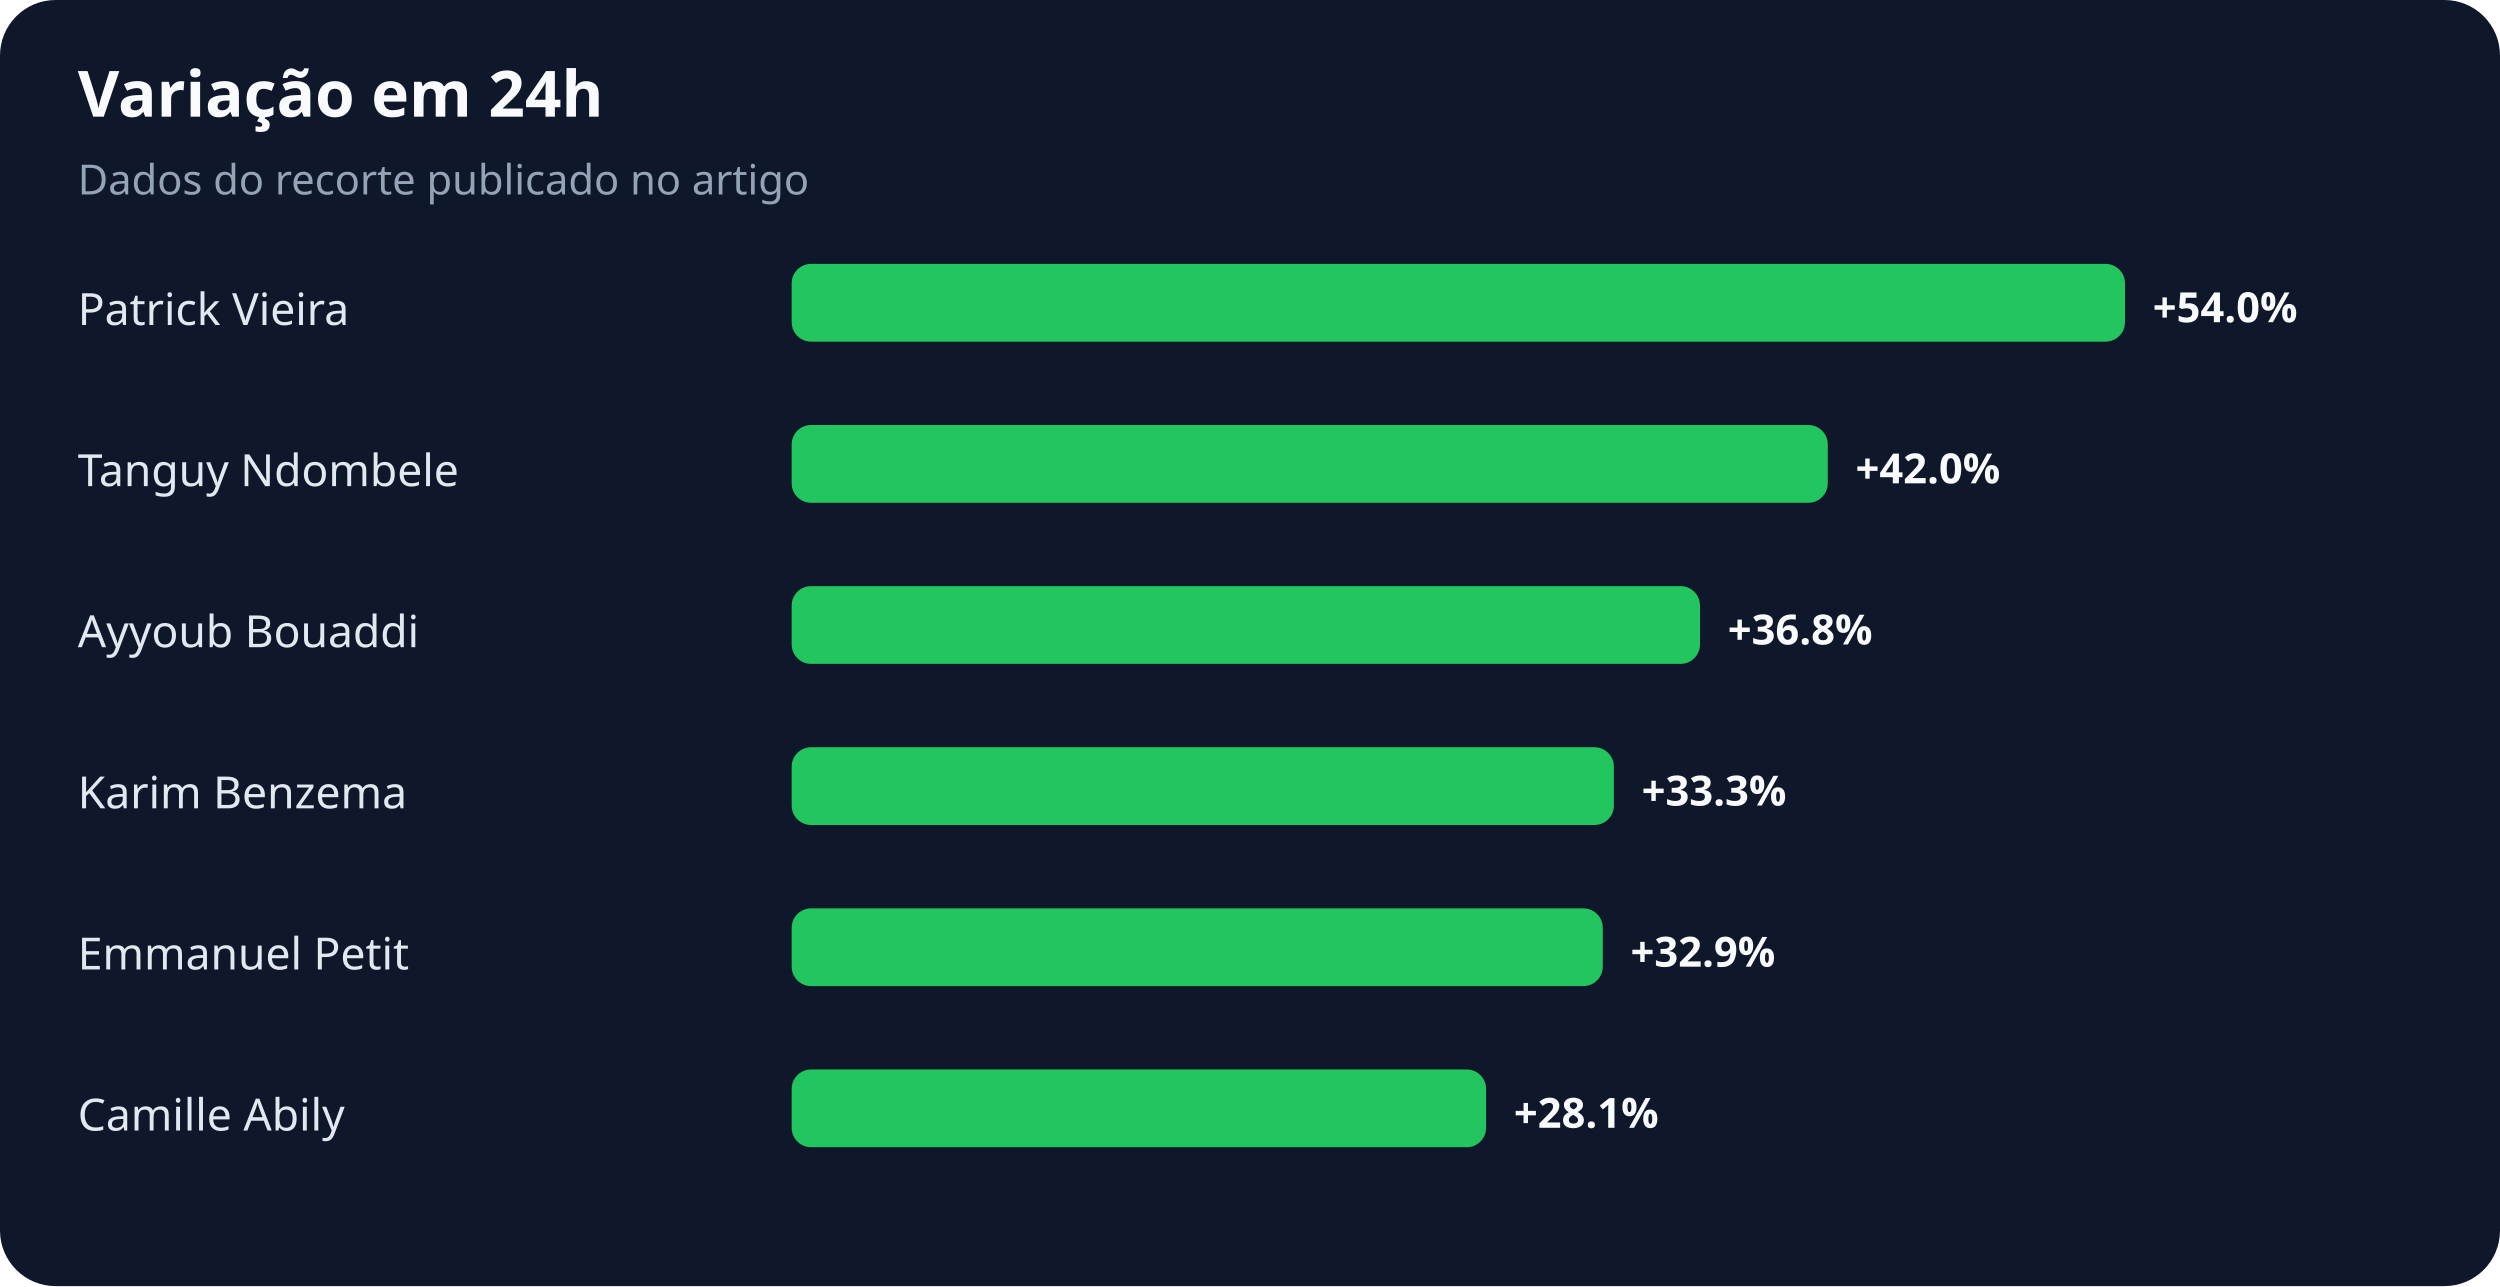
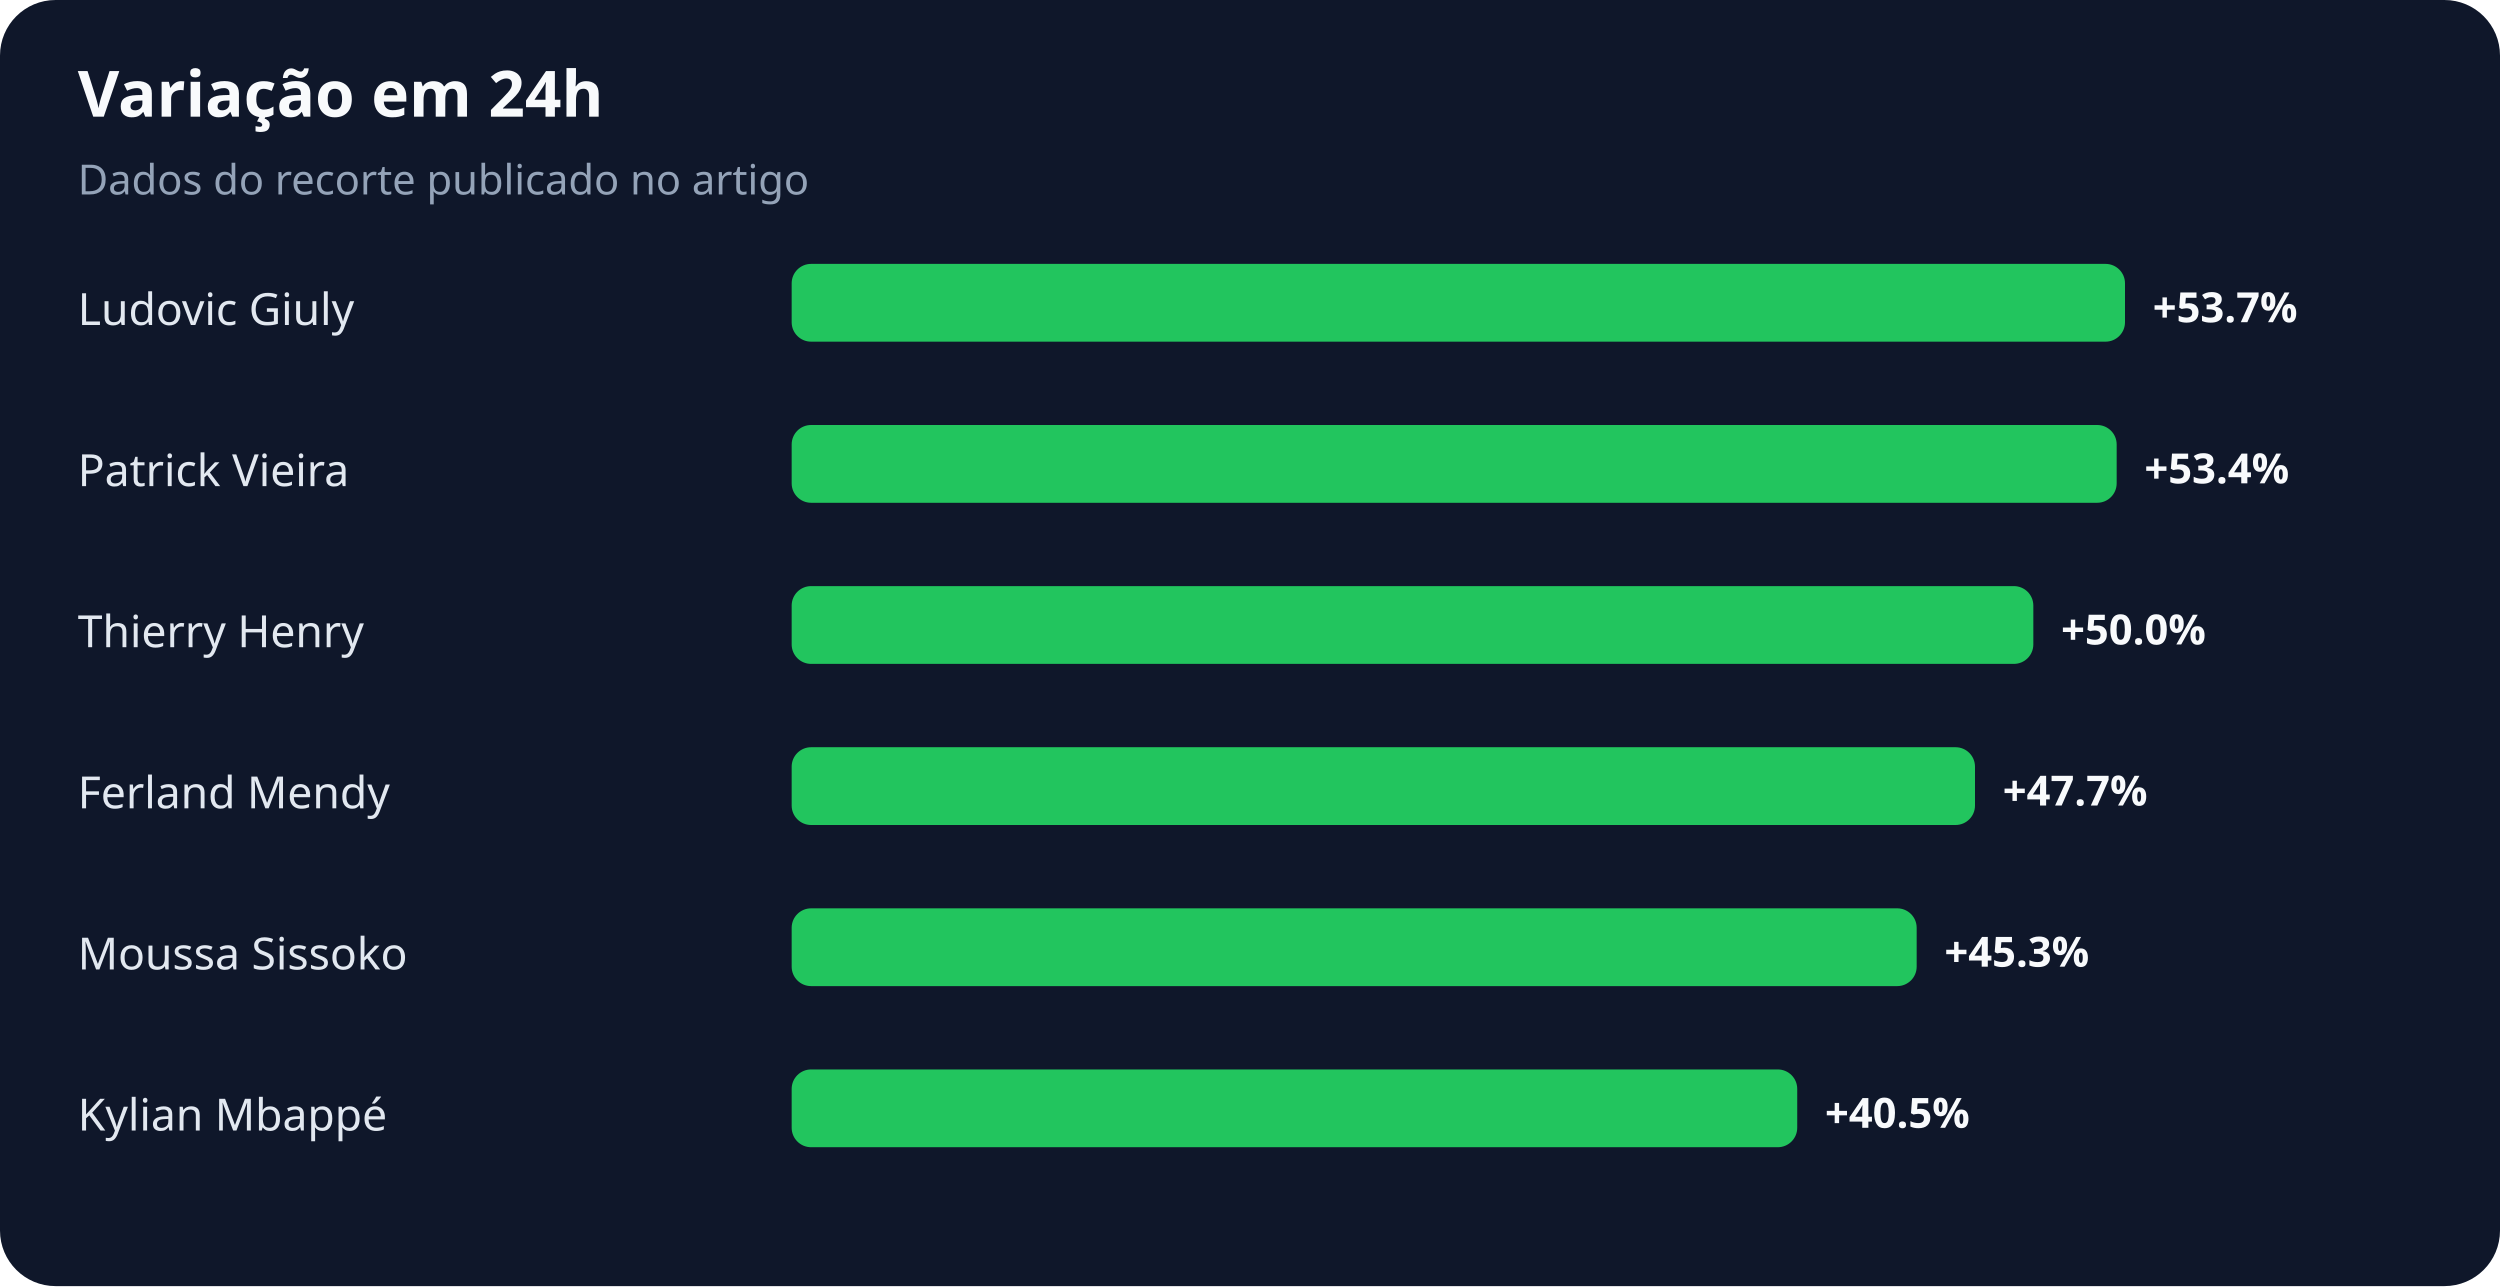
<svg xmlns="http://www.w3.org/2000/svg" width="900" height="463" viewBox="0 0 900 463" role="img" aria-labelledby="title desc">
  <rect width="100%" height="100%" rx="20" fill="#0f172a" />
  <text x="28" y="42" fill="#f8fafc" font-family="system-ui,sans-serif" font-size="23" font-weight="700">Variação em 24h</text>
  <text x="28" y="70" fill="#94a3b8" font-family="system-ui,sans-serif" font-size="15">Dados do recorte publicado no artigo</text>
-   <text x="28" y="117" fill="#e2e8f0" font-family="system-ui,sans-serif" font-size="16">Patrick Vieira</text>
+   <text x="28" y="117" fill="#e2e8f0" font-family="system-ui,sans-serif" font-size="16">Ludovic Giuly</text>
  <rect x="285" y="95" width="480" height="28" rx="7" fill="#22c55e" />
-   <text x="775" y="116" fill="#f8fafc" font-family="system-ui,sans-serif" font-size="15" font-weight="700">+54.0%</text>
-   <text x="28" y="175" fill="#e2e8f0" font-family="system-ui,sans-serif" font-size="16">Tanguy Ndombele</text>
-   <rect x="285" y="153" width="373" height="28" rx="7" fill="#22c55e" />
-   <text x="668" y="174" fill="#f8fafc" font-family="system-ui,sans-serif" font-size="15" font-weight="700">+42.0%</text>
-   <text x="28" y="233" fill="#e2e8f0" font-family="system-ui,sans-serif" font-size="16">Ayyoub Bouaddi</text>
-   <rect x="285" y="211" width="327" height="28" rx="7" fill="#22c55e" />
-   <text x="622" y="232" fill="#f8fafc" font-family="system-ui,sans-serif" font-size="15" font-weight="700">+36.8%</text>
-   <text x="28" y="291" fill="#e2e8f0" font-family="system-ui,sans-serif" font-size="16">Karim Benzema</text>
-   <rect x="285" y="269" width="296" height="28" rx="7" fill="#22c55e" />
-   <text x="591" y="290" fill="#f8fafc" font-family="system-ui,sans-serif" font-size="15" font-weight="700">+33.3%</text>
-   <text x="28" y="349" fill="#e2e8f0" font-family="system-ui,sans-serif" font-size="16">Emmanuel Petit</text>
-   <rect x="285" y="327" width="292" height="28" rx="7" fill="#22c55e" />
-   <text x="587" y="348" fill="#f8fafc" font-family="system-ui,sans-serif" font-size="15" font-weight="700">+32.9%</text>
-   <text x="28" y="407" fill="#e2e8f0" font-family="system-ui,sans-serif" font-size="16">Camille Abily</text>
-   <rect x="285" y="385" width="250" height="28" rx="7" fill="#22c55e" />
-   <text x="545" y="406" fill="#f8fafc" font-family="system-ui,sans-serif" font-size="15" font-weight="700">+28.1%</text>
+   <text x="775" y="116" fill="#f8fafc" font-family="system-ui,sans-serif" font-size="15" font-weight="700">+53.7%</text>
+   <text x="28" y="175" fill="#e2e8f0" font-family="system-ui,sans-serif" font-size="16">Patrick Vieira</text>
+   <rect x="285" y="153" width="477" height="28" rx="7" fill="#22c55e" />
+   <text x="772" y="174" fill="#f8fafc" font-family="system-ui,sans-serif" font-size="15" font-weight="700">+53.4%</text>
+   <text x="28" y="233" fill="#e2e8f0" font-family="system-ui,sans-serif" font-size="16">Thierry Henry</text>
+   <rect x="285" y="211" width="447" height="28" rx="7" fill="#22c55e" />
+   <text x="742" y="232" fill="#f8fafc" font-family="system-ui,sans-serif" font-size="15" font-weight="700">+50.0%</text>
+   <text x="28" y="291" fill="#e2e8f0" font-family="system-ui,sans-serif" font-size="16">Ferland Mendy</text>
+   <rect x="285" y="269" width="426" height="28" rx="7" fill="#22c55e" />
+   <text x="721" y="290" fill="#f8fafc" font-family="system-ui,sans-serif" font-size="15" font-weight="700">+47.7%</text>
+   <text x="28" y="349" fill="#e2e8f0" font-family="system-ui,sans-serif" font-size="16">Moussa Sissoko</text>
+   <rect x="285" y="327" width="405" height="28" rx="7" fill="#22c55e" />
+   <text x="700" y="348" fill="#f8fafc" font-family="system-ui,sans-serif" font-size="15" font-weight="700">+45.3%</text>
+   <text x="28" y="407" fill="#e2e8f0" font-family="system-ui,sans-serif" font-size="16">Kylian Mbappé</text>
+   <rect x="285" y="385" width="362" height="28" rx="7" fill="#22c55e" />
+   <text x="657" y="406" fill="#f8fafc" font-family="system-ui,sans-serif" font-size="15" font-weight="700">+40.5%</text>
</svg>
